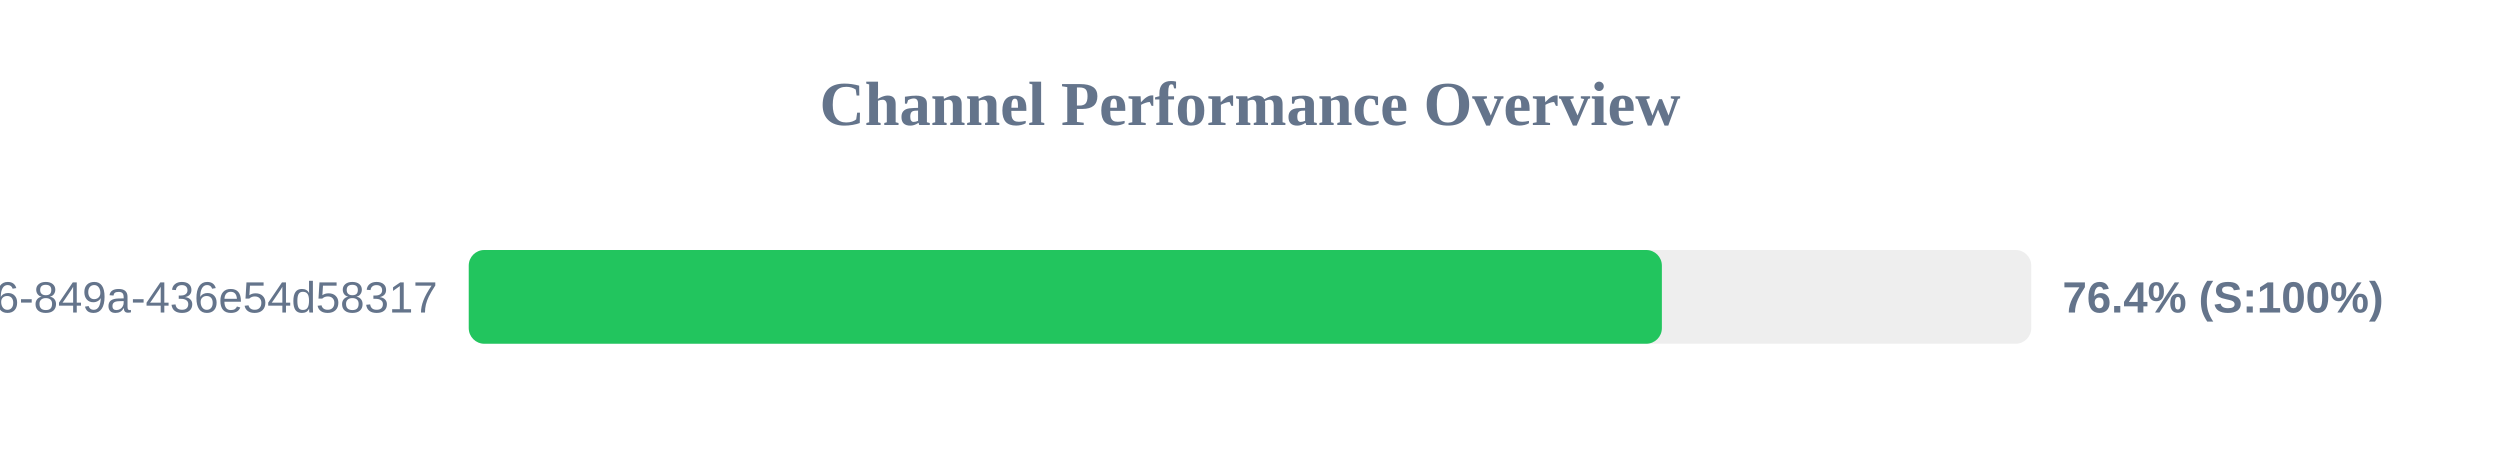
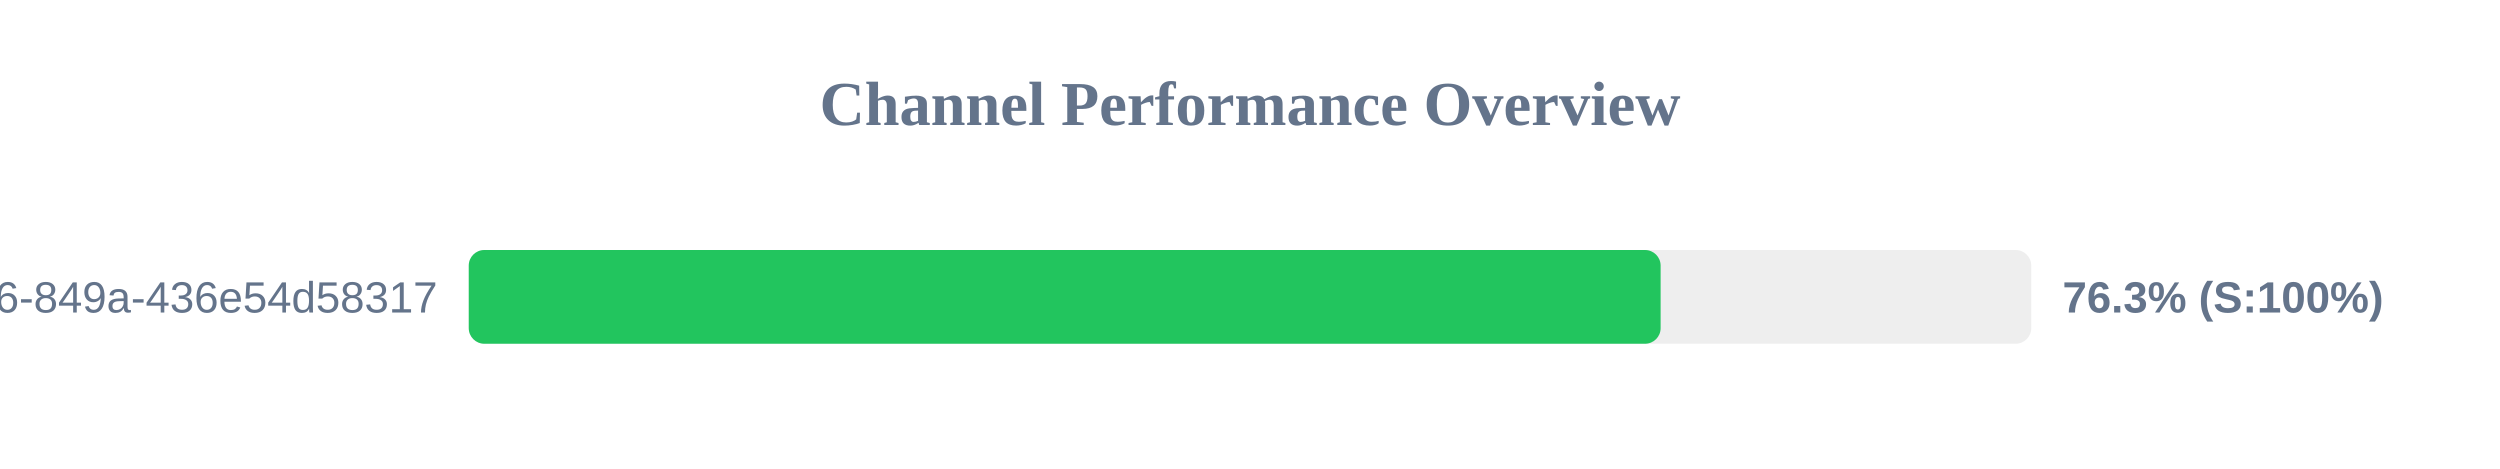
<svg xmlns="http://www.w3.org/2000/svg" width="800" height="150" version="1.1">
  <style>
        .row { font: 14px Arial; fill: #64748b; }
        .score { font: bold 14px Arial; fill: #64748b; }
    </style>
  <text x="400" y="40" text-anchor="middle" font-size="20px" font-weight="bold" fill="#64748b">Channel Performance Overview</text>
  <rect x="150" y="80" width="500" height="30" fill="#eee" rx="5" />
-   <rect x="150" y="80" width="381.8" height="30" fill="#22c55e" rx="5" />
+   <rect x="150" y="80" width="381.4" height="30" fill="#22c55e" rx="5" />
  <text x="140" y="100" text-anchor="end" class="row">?uuid=29fbd51f-03c8-4d76-849a-436e54d58317</text>
-   <text x="660" y="100" text-anchor="start" class="score">76.4% (S:100%)</text>
+   <text x="660" y="100" text-anchor="start" class="score">76.3% (S:100%)</text>
</svg>
